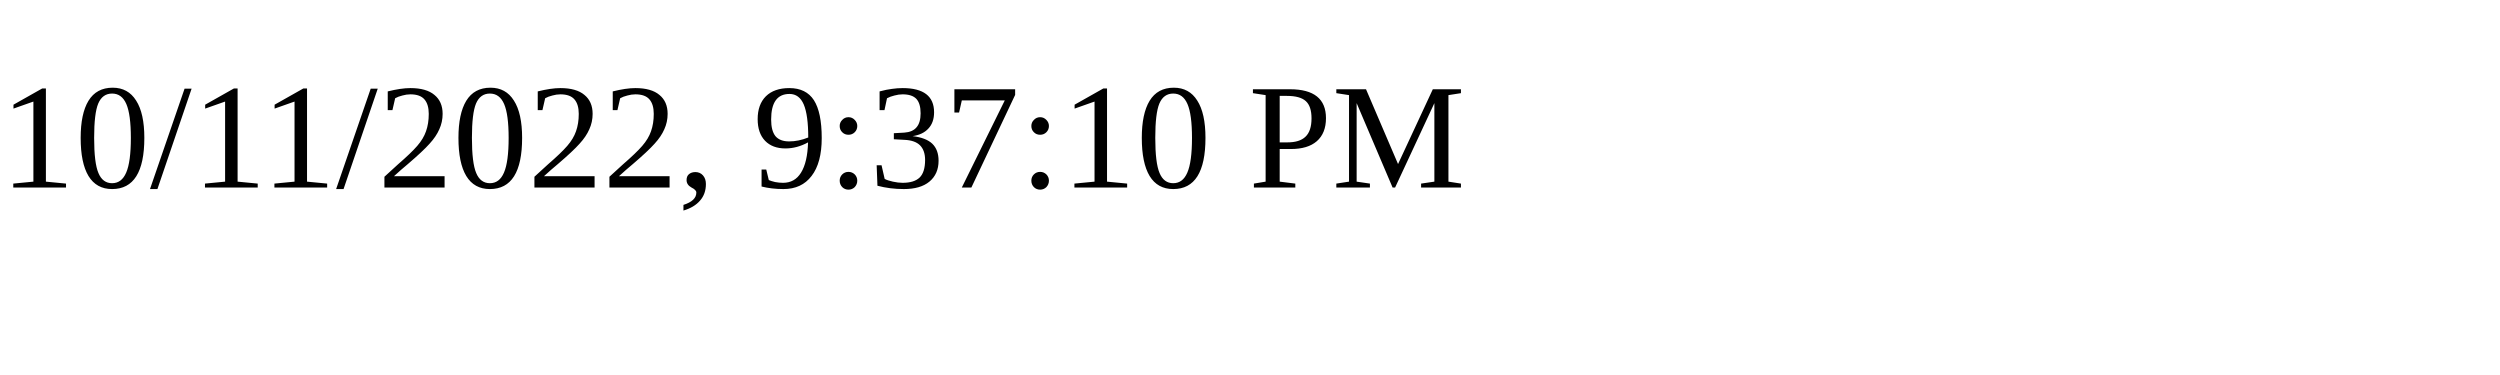
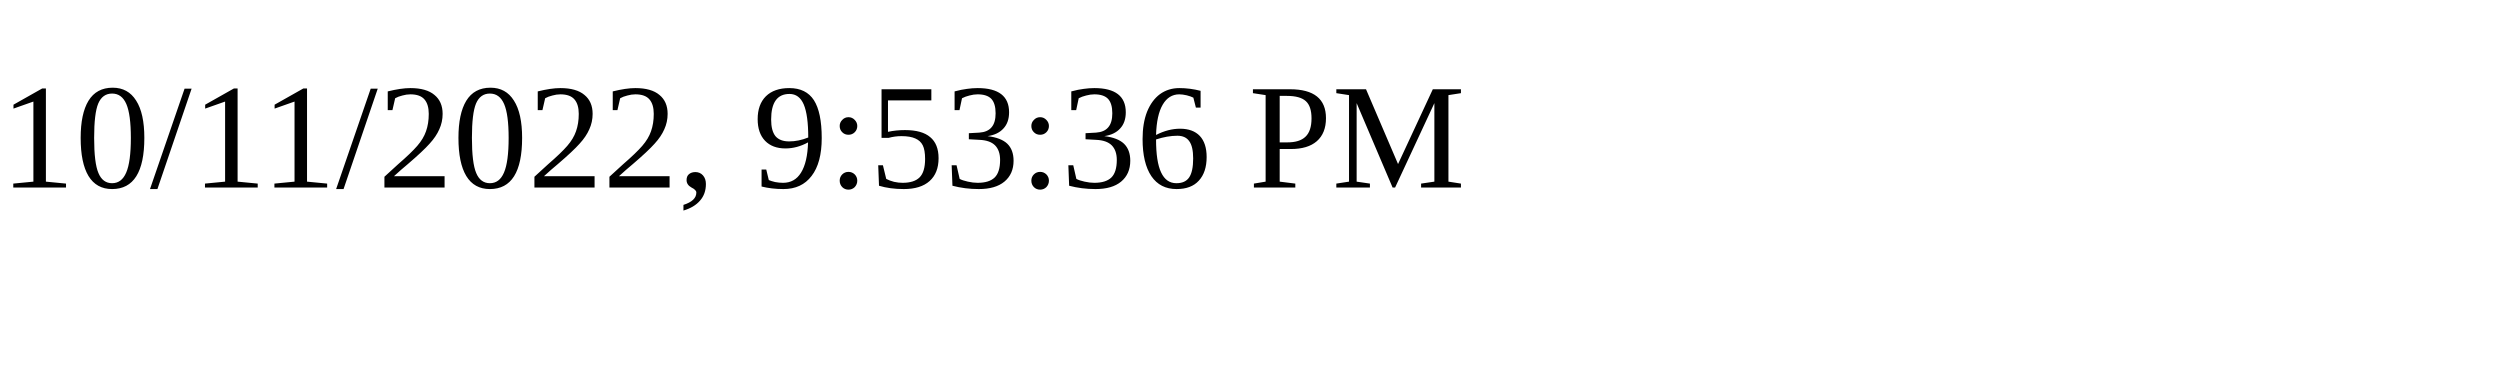
<svg xmlns="http://www.w3.org/2000/svg" height="30" width="200">
-   <text x="0" y="15">10/11/2022, 9:37:10 PM</text>
+   <text x="0" y="15">10/11/2022, 9:53:36 PM</text>
</svg>
